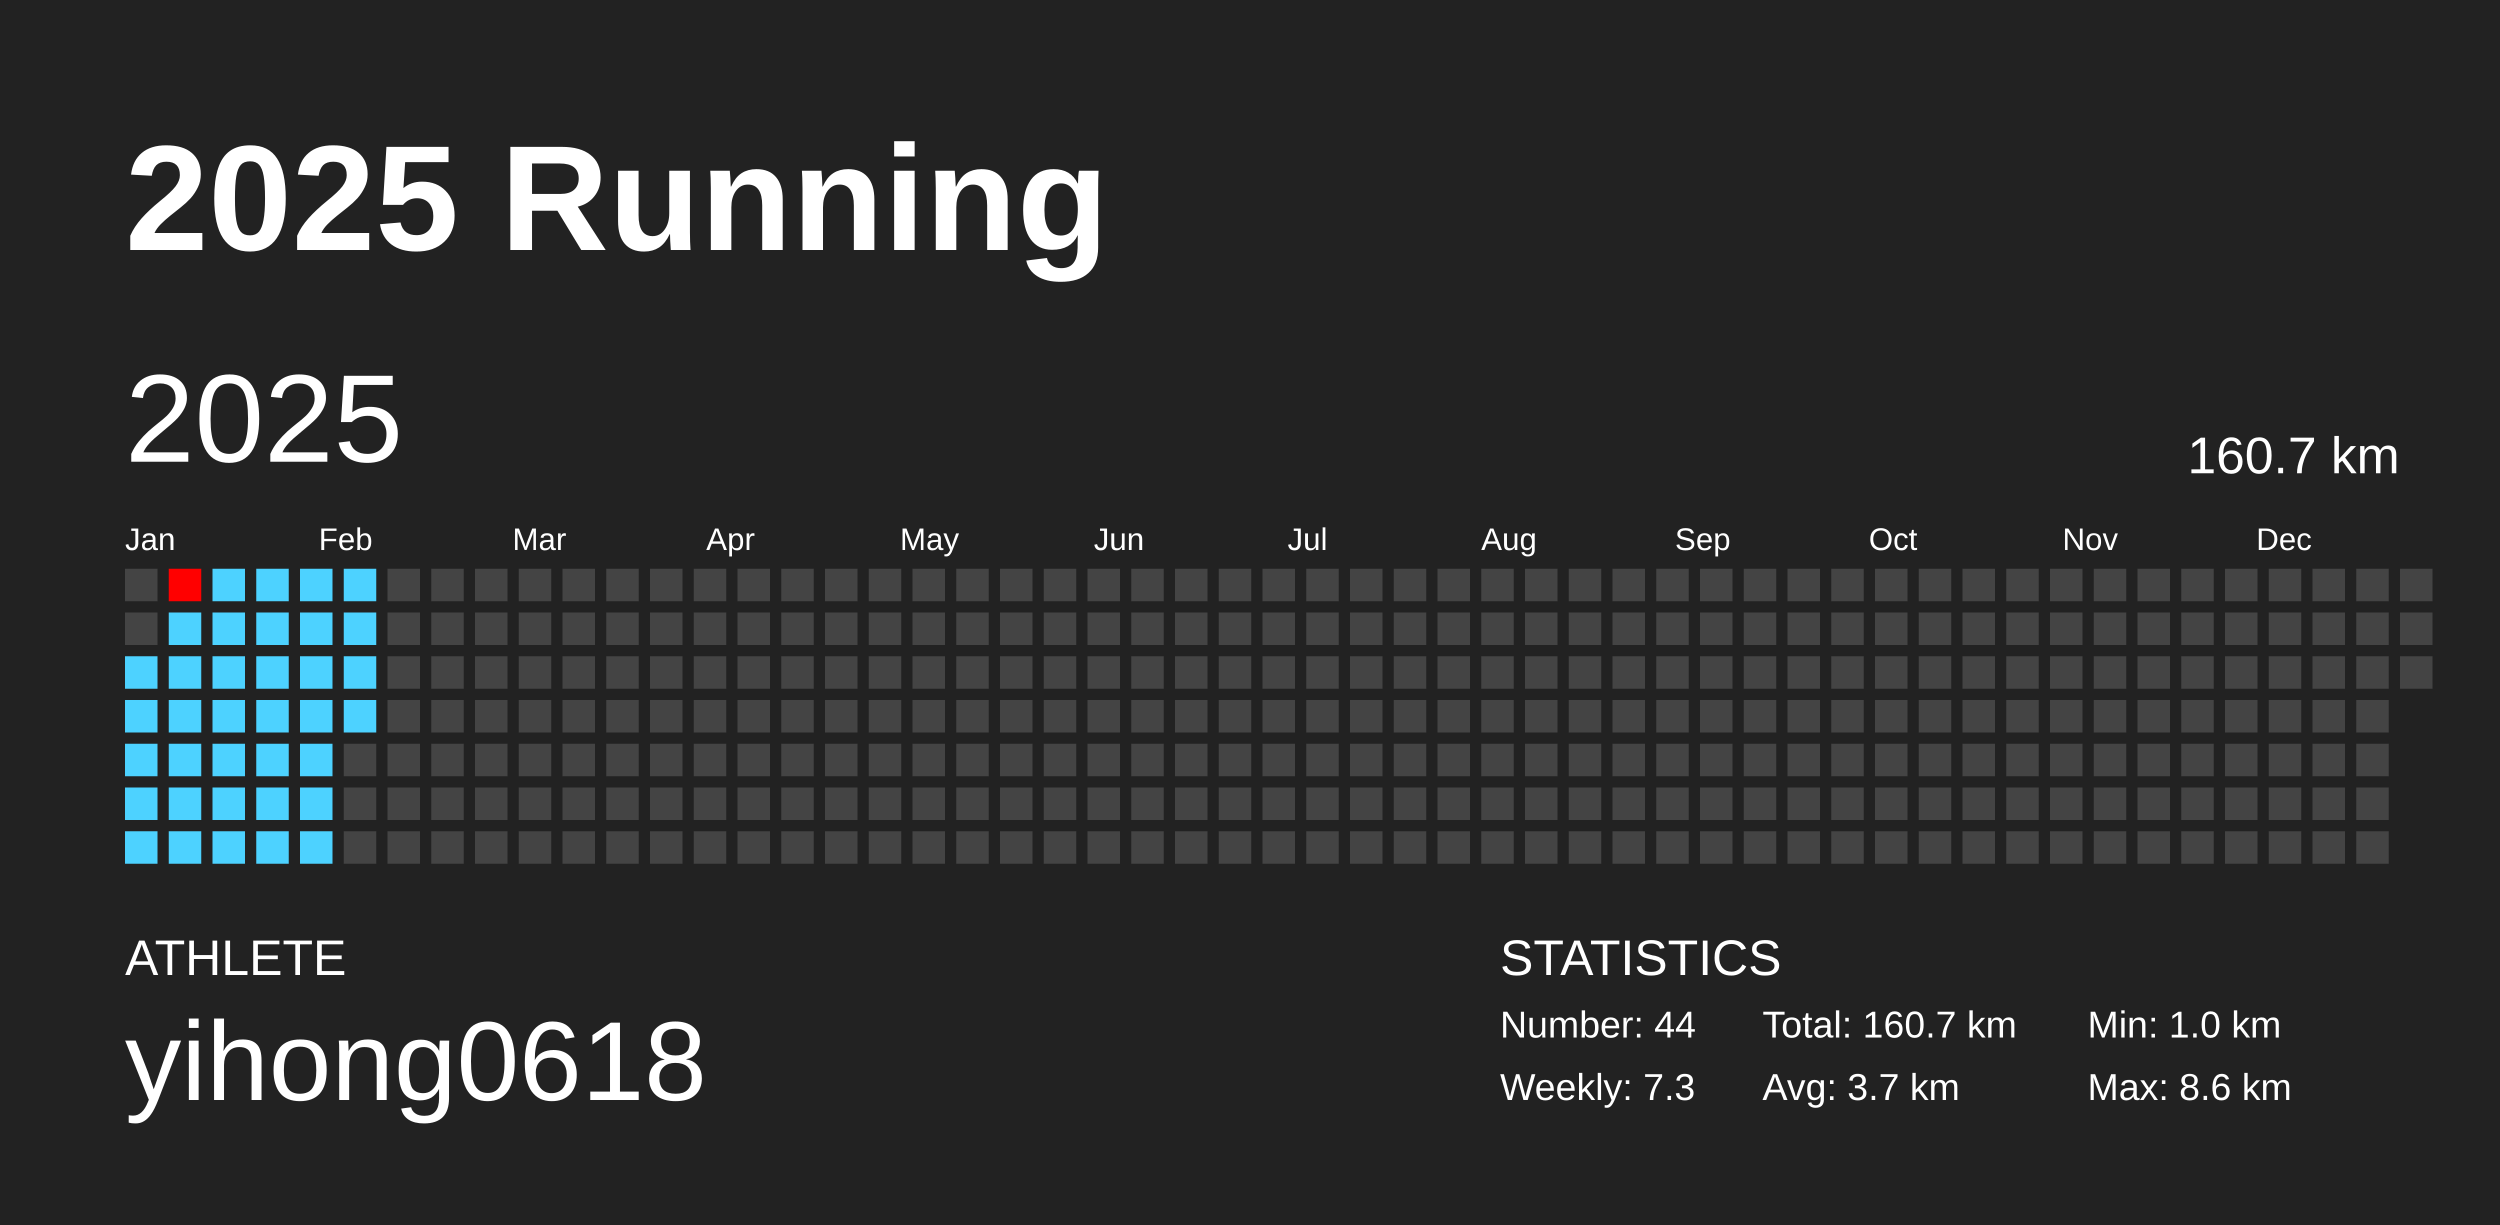
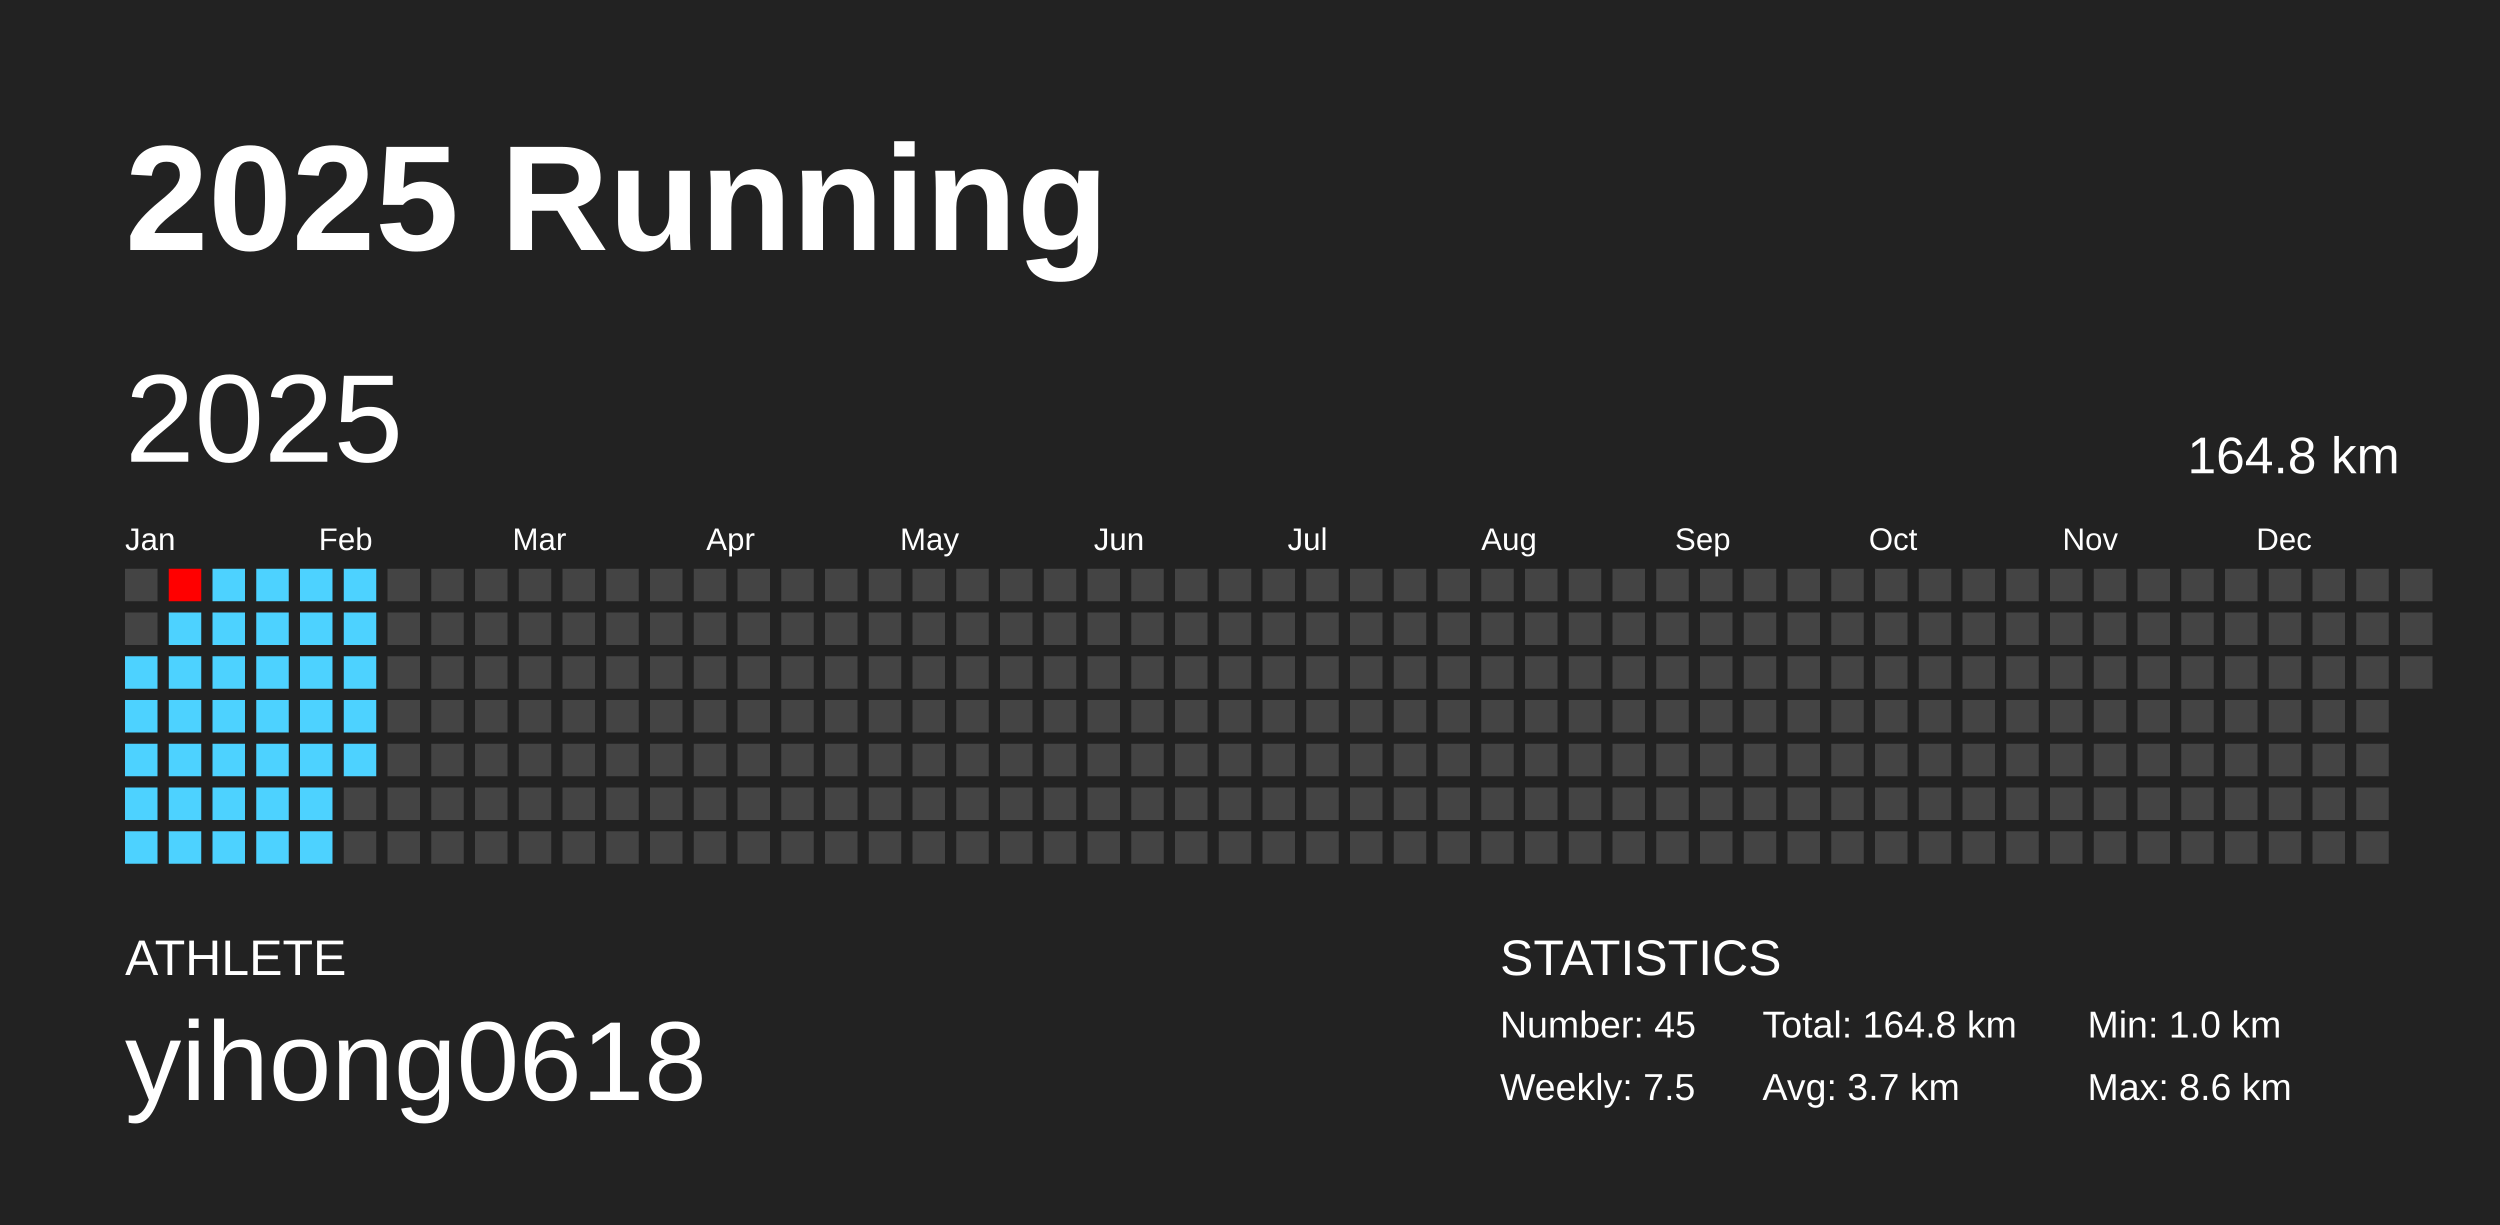
<svg xmlns="http://www.w3.org/2000/svg" baseProfile="full" height="98mm" version="1.1" viewBox="0,0,200,98" width="200mm">
  <defs />
  <rect fill="#222222" height="98" width="200" x="0" y="0" />
  <text fill="#FFFFFF" style="font-size:12px; font-family:Arial; font-weight:bold;" x="10" y="20">2025 Running</text>
  <text fill="#FFFFFF" style="font-size:4px; font-family:Arial" x="10" y="78">ATHLETE</text>
  <text fill="#FFFFFF" style="font-size:9px; font-family:Arial" x="10" y="88">yihong0618</text>
  <text fill="#FFFFFF" style="font-size:4px; font-family:Arial" x="120" y="78">STATISTICS</text>
-   <text fill="#FFFFFF" style="font-size:3px; font-family:Arial" x="120" y="83">Number: 44</text>
-   <text fill="#FFFFFF" style="font-size:3px; font-family:Arial" x="120" y="88">Weekly: 7.3</text>
-   <text fill="#FFFFFF" style="font-size:3px; font-family:Arial" x="141" y="83">Total: 160.7 km</text>
+   <text fill="#FFFFFF" style="font-size:3px; font-family:Arial" x="120" y="83">Number: 45</text>
+   <text fill="#FFFFFF" style="font-size:3px; font-family:Arial" x="120" y="88">Weekly: 7.5</text>
+   <text fill="#FFFFFF" style="font-size:3px; font-family:Arial" x="141" y="83">Total: 164.8 km</text>
  <text fill="#FFFFFF" style="font-size:3px; font-family:Arial" x="141" y="88">Avg: 3.7 km</text>
  <text fill="#FFFFFF" style="font-size:3px; font-family:Arial" x="167" y="83">Min: 1.0 km</text>
  <text fill="#FFFFFF" style="font-size:3px; font-family:Arial" x="167" y="88">Max: 8.6 km</text>
  <text dominant-baseline="hanging" fill="#FFFFFF" style="font-size:10.0px; font-family:Arial;" x="10" y="30">2025</text>
-   <text dominant-baseline="hanging" fill="#FFFFFF" style="font-size:4.125px; font-family:Arial;" x="175" y="35">160.7 km</text>
+   <text dominant-baseline="hanging" fill="#FFFFFF" style="font-size:4.125px; font-family:Arial;" x="175" y="35">164.8 km</text>
  <text fill="#FFFFFF" style="font-size:2.5px; font-family:Arial" x="10.0" y="44">Jan</text>
  <text fill="#FFFFFF" style="font-size:2.5px; font-family:Arial" x="25.5" y="44">Feb</text>
  <text fill="#FFFFFF" style="font-size:2.5px; font-family:Arial" x="41.0" y="44">Mar</text>
  <text fill="#FFFFFF" style="font-size:2.5px; font-family:Arial" x="56.5" y="44">Apr</text>
  <text fill="#FFFFFF" style="font-size:2.5px; font-family:Arial" x="72.0" y="44">May</text>
  <text fill="#FFFFFF" style="font-size:2.5px; font-family:Arial" x="87.5" y="44">Jun</text>
  <text fill="#FFFFFF" style="font-size:2.5px; font-family:Arial" x="103.0" y="44">Jul</text>
  <text fill="#FFFFFF" style="font-size:2.5px; font-family:Arial" x="118.5" y="44">Aug</text>
  <text fill="#FFFFFF" style="font-size:2.5px; font-family:Arial" x="134.0" y="44">Sep</text>
  <text fill="#FFFFFF" style="font-size:2.5px; font-family:Arial" x="149.5" y="44">Oct</text>
  <text fill="#FFFFFF" style="font-size:2.5px; font-family:Arial" x="165.0" y="44">Nov</text>
  <text fill="#FFFFFF" style="font-size:2.5px; font-family:Arial" x="180.5" y="44">Dec</text>
  <rect fill="#444444" height="2.6" width="2.6" x="10.0" y="45.5" />
  <rect fill="#444444" height="2.6" width="2.6" x="10.0" y="49.0" />
  <rect fill="#4dd2ff" height="2.6" width="2.6" x="10.0" y="52.5" />
  <rect fill="#4dd2ff" height="2.6" width="2.6" x="10.0" y="56.0" />
  <rect fill="#4dd2ff" height="2.6" width="2.6" x="10.0" y="59.5" />
  <rect fill="#4dd2ff" height="2.6" width="2.6" x="10.0" y="63.0" />
  <rect fill="#4dd2ff" height="2.6" width="2.6" x="10.0" y="66.5" />
  <rect fill="#ff0000" height="2.6" width="2.6" x="13.5" y="45.5" />
  <rect fill="#4dd2ff" height="2.6" width="2.6" x="13.5" y="49.0" />
  <rect fill="#4dd2ff" height="2.6" width="2.6" x="13.5" y="52.5" />
  <rect fill="#4dd2ff" height="2.6" width="2.6" x="13.5" y="56.0" />
  <rect fill="#4dd2ff" height="2.6" width="2.6" x="13.5" y="59.5" />
  <rect fill="#4dd2ff" height="2.6" width="2.6" x="13.5" y="63.0" />
  <rect fill="#4dd2ff" height="2.6" width="2.6" x="13.5" y="66.5" />
  <rect fill="#4dd2ff" height="2.6" width="2.6" x="17.0" y="45.5" />
  <rect fill="#4dd2ff" height="2.6" width="2.6" x="17.0" y="49.0" />
  <rect fill="#4dd2ff" height="2.6" width="2.6" x="17.0" y="52.5" />
  <rect fill="#4dd2ff" height="2.6" width="2.6" x="17.0" y="56.0" />
  <rect fill="#4dd2ff" height="2.6" width="2.6" x="17.0" y="59.5" />
  <rect fill="#4dd2ff" height="2.6" width="2.6" x="17.0" y="63.0" />
  <rect fill="#4dd2ff" height="2.6" width="2.6" x="17.0" y="66.5" />
  <rect fill="#4dd2ff" height="2.6" width="2.6" x="20.5" y="45.5" />
  <rect fill="#4dd2ff" height="2.6" width="2.6" x="20.5" y="49.0" />
  <rect fill="#4dd2ff" height="2.6" width="2.6" x="20.5" y="52.5" />
  <rect fill="#4dd2ff" height="2.6" width="2.6" x="20.5" y="56.0" />
  <rect fill="#4dd2ff" height="2.6" width="2.6" x="20.5" y="59.5" />
  <rect fill="#4dd2ff" height="2.6" width="2.6" x="20.5" y="63.0" />
  <rect fill="#4dd2ff" height="2.6" width="2.6" x="20.5" y="66.5" />
  <rect fill="#4dd2ff" height="2.6" width="2.6" x="24.0" y="45.5" />
  <rect fill="#4dd2ff" height="2.6" width="2.6" x="24.0" y="49.0" />
  <rect fill="#4dd2ff" height="2.6" width="2.6" x="24.0" y="52.5" />
  <rect fill="#4dd2ff" height="2.6" width="2.6" x="24.0" y="56.0" />
  <rect fill="#4dd2ff" height="2.6" width="2.6" x="24.0" y="59.5" />
  <rect fill="#4dd2ff" height="2.6" width="2.6" x="24.0" y="63.0" />
  <rect fill="#4dd2ff" height="2.6" width="2.6" x="24.0" y="66.5" />
  <rect fill="#4dd2ff" height="2.6" width="2.6" x="27.5" y="45.5" />
  <rect fill="#4dd2ff" height="2.6" width="2.6" x="27.5" y="49.0" />
  <rect fill="#4dd2ff" height="2.6" width="2.6" x="27.5" y="52.5" />
  <rect fill="#4dd2ff" height="2.6" width="2.6" x="27.5" y="56.0" />
-   <rect fill="#444444" height="2.6" width="2.6" x="27.5" y="59.5" />
+   <rect fill="#4dd2ff" height="2.6" width="2.6" x="27.5" y="59.5" />
  <rect fill="#444444" height="2.6" width="2.6" x="27.5" y="63.0" />
  <rect fill="#444444" height="2.6" width="2.6" x="27.5" y="66.5" />
  <rect fill="#444444" height="2.6" width="2.6" x="31.0" y="45.5" />
  <rect fill="#444444" height="2.6" width="2.6" x="31.0" y="49.0" />
  <rect fill="#444444" height="2.6" width="2.6" x="31.0" y="52.5" />
  <rect fill="#444444" height="2.6" width="2.6" x="31.0" y="56.0" />
  <rect fill="#444444" height="2.6" width="2.6" x="31.0" y="59.5" />
  <rect fill="#444444" height="2.6" width="2.6" x="31.0" y="63.0" />
  <rect fill="#444444" height="2.6" width="2.6" x="31.0" y="66.5" />
  <rect fill="#444444" height="2.6" width="2.6" x="34.5" y="45.5" />
  <rect fill="#444444" height="2.6" width="2.6" x="34.5" y="49.0" />
  <rect fill="#444444" height="2.6" width="2.6" x="34.5" y="52.5" />
  <rect fill="#444444" height="2.6" width="2.6" x="34.5" y="56.0" />
  <rect fill="#444444" height="2.6" width="2.6" x="34.5" y="59.5" />
  <rect fill="#444444" height="2.6" width="2.6" x="34.5" y="63.0" />
  <rect fill="#444444" height="2.6" width="2.6" x="34.5" y="66.5" />
  <rect fill="#444444" height="2.6" width="2.6" x="38.0" y="45.5" />
  <rect fill="#444444" height="2.6" width="2.6" x="38.0" y="49.0" />
  <rect fill="#444444" height="2.6" width="2.6" x="38.0" y="52.5" />
  <rect fill="#444444" height="2.6" width="2.6" x="38.0" y="56.0" />
  <rect fill="#444444" height="2.6" width="2.6" x="38.0" y="59.5" />
  <rect fill="#444444" height="2.6" width="2.6" x="38.0" y="63.0" />
  <rect fill="#444444" height="2.6" width="2.6" x="38.0" y="66.5" />
  <rect fill="#444444" height="2.6" width="2.6" x="41.5" y="45.5" />
  <rect fill="#444444" height="2.6" width="2.6" x="41.5" y="49.0" />
  <rect fill="#444444" height="2.6" width="2.6" x="41.5" y="52.5" />
  <rect fill="#444444" height="2.6" width="2.6" x="41.5" y="56.0" />
  <rect fill="#444444" height="2.6" width="2.6" x="41.5" y="59.5" />
  <rect fill="#444444" height="2.6" width="2.6" x="41.5" y="63.0" />
  <rect fill="#444444" height="2.6" width="2.6" x="41.5" y="66.5" />
  <rect fill="#444444" height="2.6" width="2.6" x="45.0" y="45.5" />
  <rect fill="#444444" height="2.6" width="2.6" x="45.0" y="49.0" />
  <rect fill="#444444" height="2.6" width="2.6" x="45.0" y="52.5" />
  <rect fill="#444444" height="2.6" width="2.6" x="45.0" y="56.0" />
  <rect fill="#444444" height="2.6" width="2.6" x="45.0" y="59.5" />
  <rect fill="#444444" height="2.6" width="2.6" x="45.0" y="63.0" />
  <rect fill="#444444" height="2.6" width="2.6" x="45.0" y="66.5" />
  <rect fill="#444444" height="2.6" width="2.6" x="48.5" y="45.5" />
  <rect fill="#444444" height="2.6" width="2.6" x="48.5" y="49.0" />
  <rect fill="#444444" height="2.6" width="2.6" x="48.5" y="52.5" />
  <rect fill="#444444" height="2.6" width="2.6" x="48.5" y="56.0" />
  <rect fill="#444444" height="2.6" width="2.6" x="48.5" y="59.5" />
  <rect fill="#444444" height="2.6" width="2.6" x="48.5" y="63.0" />
  <rect fill="#444444" height="2.6" width="2.6" x="48.5" y="66.5" />
  <rect fill="#444444" height="2.6" width="2.6" x="52.0" y="45.5" />
  <rect fill="#444444" height="2.6" width="2.6" x="52.0" y="49.0" />
  <rect fill="#444444" height="2.6" width="2.6" x="52.0" y="52.5" />
  <rect fill="#444444" height="2.6" width="2.6" x="52.0" y="56.0" />
  <rect fill="#444444" height="2.6" width="2.6" x="52.0" y="59.5" />
  <rect fill="#444444" height="2.6" width="2.6" x="52.0" y="63.0" />
  <rect fill="#444444" height="2.6" width="2.6" x="52.0" y="66.5" />
  <rect fill="#444444" height="2.6" width="2.6" x="55.5" y="45.5" />
  <rect fill="#444444" height="2.6" width="2.6" x="55.5" y="49.0" />
  <rect fill="#444444" height="2.6" width="2.6" x="55.5" y="52.5" />
  <rect fill="#444444" height="2.6" width="2.6" x="55.5" y="56.0" />
  <rect fill="#444444" height="2.6" width="2.6" x="55.5" y="59.5" />
  <rect fill="#444444" height="2.6" width="2.6" x="55.5" y="63.0" />
  <rect fill="#444444" height="2.6" width="2.6" x="55.5" y="66.5" />
  <rect fill="#444444" height="2.6" width="2.6" x="59.0" y="45.5" />
  <rect fill="#444444" height="2.6" width="2.6" x="59.0" y="49.0" />
  <rect fill="#444444" height="2.6" width="2.6" x="59.0" y="52.5" />
  <rect fill="#444444" height="2.6" width="2.6" x="59.0" y="56.0" />
  <rect fill="#444444" height="2.6" width="2.6" x="59.0" y="59.5" />
  <rect fill="#444444" height="2.6" width="2.6" x="59.0" y="63.0" />
  <rect fill="#444444" height="2.6" width="2.6" x="59.0" y="66.5" />
  <rect fill="#444444" height="2.6" width="2.6" x="62.5" y="45.5" />
  <rect fill="#444444" height="2.6" width="2.6" x="62.5" y="49.0" />
  <rect fill="#444444" height="2.6" width="2.6" x="62.5" y="52.5" />
  <rect fill="#444444" height="2.6" width="2.6" x="62.5" y="56.0" />
  <rect fill="#444444" height="2.6" width="2.6" x="62.5" y="59.5" />
  <rect fill="#444444" height="2.6" width="2.6" x="62.5" y="63.0" />
  <rect fill="#444444" height="2.6" width="2.6" x="62.5" y="66.5" />
  <rect fill="#444444" height="2.6" width="2.6" x="66.0" y="45.5" />
  <rect fill="#444444" height="2.6" width="2.6" x="66.0" y="49.0" />
  <rect fill="#444444" height="2.6" width="2.6" x="66.0" y="52.5" />
  <rect fill="#444444" height="2.6" width="2.6" x="66.0" y="56.0" />
  <rect fill="#444444" height="2.6" width="2.6" x="66.0" y="59.5" />
  <rect fill="#444444" height="2.6" width="2.6" x="66.0" y="63.0" />
  <rect fill="#444444" height="2.6" width="2.6" x="66.0" y="66.5" />
  <rect fill="#444444" height="2.6" width="2.6" x="69.5" y="45.5" />
  <rect fill="#444444" height="2.6" width="2.6" x="69.5" y="49.0" />
  <rect fill="#444444" height="2.6" width="2.6" x="69.5" y="52.5" />
  <rect fill="#444444" height="2.6" width="2.6" x="69.5" y="56.0" />
  <rect fill="#444444" height="2.6" width="2.6" x="69.5" y="59.5" />
  <rect fill="#444444" height="2.6" width="2.6" x="69.5" y="63.0" />
  <rect fill="#444444" height="2.6" width="2.6" x="69.5" y="66.5" />
  <rect fill="#444444" height="2.6" width="2.6" x="73.0" y="45.5" />
  <rect fill="#444444" height="2.6" width="2.6" x="73.0" y="49.0" />
  <rect fill="#444444" height="2.6" width="2.6" x="73.0" y="52.5" />
  <rect fill="#444444" height="2.6" width="2.6" x="73.0" y="56.0" />
  <rect fill="#444444" height="2.6" width="2.6" x="73.0" y="59.5" />
  <rect fill="#444444" height="2.6" width="2.6" x="73.0" y="63.0" />
  <rect fill="#444444" height="2.6" width="2.6" x="73.0" y="66.5" />
  <rect fill="#444444" height="2.6" width="2.6" x="76.5" y="45.5" />
  <rect fill="#444444" height="2.6" width="2.6" x="76.5" y="49.0" />
  <rect fill="#444444" height="2.6" width="2.6" x="76.5" y="52.5" />
  <rect fill="#444444" height="2.6" width="2.6" x="76.5" y="56.0" />
  <rect fill="#444444" height="2.6" width="2.6" x="76.5" y="59.5" />
  <rect fill="#444444" height="2.6" width="2.6" x="76.5" y="63.0" />
  <rect fill="#444444" height="2.6" width="2.6" x="76.5" y="66.5" />
  <rect fill="#444444" height="2.6" width="2.6" x="80.0" y="45.5" />
  <rect fill="#444444" height="2.6" width="2.6" x="80.0" y="49.0" />
  <rect fill="#444444" height="2.6" width="2.6" x="80.0" y="52.5" />
  <rect fill="#444444" height="2.6" width="2.6" x="80.0" y="56.0" />
  <rect fill="#444444" height="2.6" width="2.6" x="80.0" y="59.5" />
  <rect fill="#444444" height="2.6" width="2.6" x="80.0" y="63.0" />
  <rect fill="#444444" height="2.6" width="2.6" x="80.0" y="66.5" />
  <rect fill="#444444" height="2.6" width="2.6" x="83.5" y="45.5" />
  <rect fill="#444444" height="2.6" width="2.6" x="83.5" y="49.0" />
  <rect fill="#444444" height="2.6" width="2.6" x="83.5" y="52.5" />
  <rect fill="#444444" height="2.6" width="2.6" x="83.5" y="56.0" />
  <rect fill="#444444" height="2.6" width="2.6" x="83.5" y="59.5" />
  <rect fill="#444444" height="2.6" width="2.6" x="83.5" y="63.0" />
  <rect fill="#444444" height="2.6" width="2.6" x="83.5" y="66.5" />
  <rect fill="#444444" height="2.6" width="2.6" x="87.0" y="45.5" />
  <rect fill="#444444" height="2.6" width="2.6" x="87.0" y="49.0" />
  <rect fill="#444444" height="2.6" width="2.6" x="87.0" y="52.5" />
  <rect fill="#444444" height="2.6" width="2.6" x="87.0" y="56.0" />
  <rect fill="#444444" height="2.6" width="2.6" x="87.0" y="59.5" />
  <rect fill="#444444" height="2.6" width="2.6" x="87.0" y="63.0" />
  <rect fill="#444444" height="2.6" width="2.6" x="87.0" y="66.5" />
  <rect fill="#444444" height="2.6" width="2.6" x="90.5" y="45.5" />
  <rect fill="#444444" height="2.6" width="2.6" x="90.5" y="49.0" />
  <rect fill="#444444" height="2.6" width="2.6" x="90.5" y="52.5" />
  <rect fill="#444444" height="2.6" width="2.6" x="90.5" y="56.0" />
  <rect fill="#444444" height="2.6" width="2.6" x="90.5" y="59.5" />
  <rect fill="#444444" height="2.6" width="2.6" x="90.5" y="63.0" />
  <rect fill="#444444" height="2.6" width="2.6" x="90.5" y="66.5" />
  <rect fill="#444444" height="2.6" width="2.6" x="94.0" y="45.5" />
  <rect fill="#444444" height="2.6" width="2.6" x="94.0" y="49.0" />
  <rect fill="#444444" height="2.6" width="2.6" x="94.0" y="52.5" />
  <rect fill="#444444" height="2.6" width="2.6" x="94.0" y="56.0" />
  <rect fill="#444444" height="2.6" width="2.6" x="94.0" y="59.5" />
  <rect fill="#444444" height="2.6" width="2.6" x="94.0" y="63.0" />
  <rect fill="#444444" height="2.6" width="2.6" x="94.0" y="66.5" />
  <rect fill="#444444" height="2.6" width="2.6" x="97.5" y="45.5" />
  <rect fill="#444444" height="2.6" width="2.6" x="97.5" y="49.0" />
  <rect fill="#444444" height="2.6" width="2.6" x="97.5" y="52.5" />
  <rect fill="#444444" height="2.6" width="2.6" x="97.5" y="56.0" />
  <rect fill="#444444" height="2.6" width="2.6" x="97.5" y="59.5" />
  <rect fill="#444444" height="2.6" width="2.6" x="97.5" y="63.0" />
  <rect fill="#444444" height="2.6" width="2.6" x="97.5" y="66.5" />
  <rect fill="#444444" height="2.6" width="2.6" x="101.0" y="45.5" />
  <rect fill="#444444" height="2.6" width="2.6" x="101.0" y="49.0" />
  <rect fill="#444444" height="2.6" width="2.6" x="101.0" y="52.5" />
  <rect fill="#444444" height="2.6" width="2.6" x="101.0" y="56.0" />
  <rect fill="#444444" height="2.6" width="2.6" x="101.0" y="59.5" />
  <rect fill="#444444" height="2.6" width="2.6" x="101.0" y="63.0" />
  <rect fill="#444444" height="2.6" width="2.6" x="101.0" y="66.5" />
  <rect fill="#444444" height="2.6" width="2.6" x="104.5" y="45.5" />
  <rect fill="#444444" height="2.6" width="2.6" x="104.5" y="49.0" />
  <rect fill="#444444" height="2.6" width="2.6" x="104.5" y="52.5" />
  <rect fill="#444444" height="2.6" width="2.6" x="104.5" y="56.0" />
  <rect fill="#444444" height="2.6" width="2.6" x="104.5" y="59.5" />
  <rect fill="#444444" height="2.6" width="2.6" x="104.5" y="63.0" />
  <rect fill="#444444" height="2.6" width="2.6" x="104.5" y="66.5" />
  <rect fill="#444444" height="2.6" width="2.6" x="108.0" y="45.5" />
  <rect fill="#444444" height="2.6" width="2.6" x="108.0" y="49.0" />
  <rect fill="#444444" height="2.6" width="2.6" x="108.0" y="52.5" />
  <rect fill="#444444" height="2.6" width="2.6" x="108.0" y="56.0" />
  <rect fill="#444444" height="2.6" width="2.6" x="108.0" y="59.5" />
  <rect fill="#444444" height="2.6" width="2.6" x="108.0" y="63.0" />
  <rect fill="#444444" height="2.6" width="2.6" x="108.0" y="66.5" />
  <rect fill="#444444" height="2.6" width="2.6" x="111.5" y="45.5" />
  <rect fill="#444444" height="2.6" width="2.6" x="111.5" y="49.0" />
  <rect fill="#444444" height="2.6" width="2.6" x="111.5" y="52.5" />
  <rect fill="#444444" height="2.6" width="2.6" x="111.5" y="56.0" />
  <rect fill="#444444" height="2.6" width="2.6" x="111.5" y="59.5" />
  <rect fill="#444444" height="2.6" width="2.6" x="111.5" y="63.0" />
  <rect fill="#444444" height="2.6" width="2.6" x="111.5" y="66.5" />
  <rect fill="#444444" height="2.6" width="2.6" x="115.0" y="45.5" />
  <rect fill="#444444" height="2.6" width="2.6" x="115.0" y="49.0" />
  <rect fill="#444444" height="2.6" width="2.6" x="115.0" y="52.5" />
  <rect fill="#444444" height="2.6" width="2.6" x="115.0" y="56.0" />
  <rect fill="#444444" height="2.6" width="2.6" x="115.0" y="59.5" />
  <rect fill="#444444" height="2.6" width="2.6" x="115.0" y="63.0" />
  <rect fill="#444444" height="2.6" width="2.6" x="115.0" y="66.5" />
  <rect fill="#444444" height="2.6" width="2.6" x="118.5" y="45.5" />
  <rect fill="#444444" height="2.6" width="2.6" x="118.5" y="49.0" />
  <rect fill="#444444" height="2.6" width="2.6" x="118.5" y="52.5" />
  <rect fill="#444444" height="2.6" width="2.6" x="118.5" y="56.0" />
  <rect fill="#444444" height="2.6" width="2.6" x="118.5" y="59.5" />
  <rect fill="#444444" height="2.6" width="2.6" x="118.5" y="63.0" />
  <rect fill="#444444" height="2.6" width="2.6" x="118.5" y="66.5" />
  <rect fill="#444444" height="2.6" width="2.6" x="122.0" y="45.5" />
  <rect fill="#444444" height="2.6" width="2.6" x="122.0" y="49.0" />
  <rect fill="#444444" height="2.6" width="2.6" x="122.0" y="52.5" />
  <rect fill="#444444" height="2.6" width="2.6" x="122.0" y="56.0" />
  <rect fill="#444444" height="2.6" width="2.6" x="122.0" y="59.5" />
  <rect fill="#444444" height="2.6" width="2.6" x="122.0" y="63.0" />
  <rect fill="#444444" height="2.6" width="2.6" x="122.0" y="66.5" />
  <rect fill="#444444" height="2.6" width="2.6" x="125.5" y="45.5" />
  <rect fill="#444444" height="2.6" width="2.6" x="125.5" y="49.0" />
  <rect fill="#444444" height="2.6" width="2.6" x="125.5" y="52.5" />
  <rect fill="#444444" height="2.6" width="2.6" x="125.5" y="56.0" />
  <rect fill="#444444" height="2.6" width="2.6" x="125.5" y="59.5" />
  <rect fill="#444444" height="2.6" width="2.6" x="125.5" y="63.0" />
  <rect fill="#444444" height="2.6" width="2.6" x="125.5" y="66.5" />
  <rect fill="#444444" height="2.6" width="2.6" x="129.0" y="45.5" />
  <rect fill="#444444" height="2.6" width="2.6" x="129.0" y="49.0" />
  <rect fill="#444444" height="2.6" width="2.6" x="129.0" y="52.5" />
  <rect fill="#444444" height="2.6" width="2.6" x="129.0" y="56.0" />
  <rect fill="#444444" height="2.6" width="2.6" x="129.0" y="59.5" />
  <rect fill="#444444" height="2.6" width="2.6" x="129.0" y="63.0" />
  <rect fill="#444444" height="2.6" width="2.6" x="129.0" y="66.5" />
  <rect fill="#444444" height="2.6" width="2.6" x="132.5" y="45.5" />
  <rect fill="#444444" height="2.6" width="2.6" x="132.5" y="49.0" />
  <rect fill="#444444" height="2.6" width="2.6" x="132.5" y="52.5" />
  <rect fill="#444444" height="2.6" width="2.6" x="132.5" y="56.0" />
  <rect fill="#444444" height="2.6" width="2.6" x="132.5" y="59.5" />
  <rect fill="#444444" height="2.6" width="2.6" x="132.5" y="63.0" />
  <rect fill="#444444" height="2.6" width="2.6" x="132.5" y="66.5" />
  <rect fill="#444444" height="2.6" width="2.6" x="136.0" y="45.5" />
  <rect fill="#444444" height="2.6" width="2.6" x="136.0" y="49.0" />
  <rect fill="#444444" height="2.6" width="2.6" x="136.0" y="52.5" />
  <rect fill="#444444" height="2.6" width="2.6" x="136.0" y="56.0" />
  <rect fill="#444444" height="2.6" width="2.6" x="136.0" y="59.5" />
  <rect fill="#444444" height="2.6" width="2.6" x="136.0" y="63.0" />
  <rect fill="#444444" height="2.6" width="2.6" x="136.0" y="66.5" />
  <rect fill="#444444" height="2.6" width="2.6" x="139.5" y="45.5" />
  <rect fill="#444444" height="2.6" width="2.6" x="139.5" y="49.0" />
  <rect fill="#444444" height="2.6" width="2.6" x="139.5" y="52.5" />
  <rect fill="#444444" height="2.6" width="2.6" x="139.5" y="56.0" />
  <rect fill="#444444" height="2.6" width="2.6" x="139.5" y="59.5" />
  <rect fill="#444444" height="2.6" width="2.6" x="139.5" y="63.0" />
  <rect fill="#444444" height="2.6" width="2.6" x="139.5" y="66.5" />
  <rect fill="#444444" height="2.6" width="2.6" x="143.0" y="45.5" />
  <rect fill="#444444" height="2.6" width="2.6" x="143.0" y="49.0" />
  <rect fill="#444444" height="2.6" width="2.6" x="143.0" y="52.5" />
  <rect fill="#444444" height="2.6" width="2.6" x="143.0" y="56.0" />
  <rect fill="#444444" height="2.6" width="2.6" x="143.0" y="59.5" />
  <rect fill="#444444" height="2.6" width="2.6" x="143.0" y="63.0" />
  <rect fill="#444444" height="2.6" width="2.6" x="143.0" y="66.5" />
  <rect fill="#444444" height="2.6" width="2.6" x="146.5" y="45.5" />
  <rect fill="#444444" height="2.6" width="2.6" x="146.5" y="49.0" />
  <rect fill="#444444" height="2.6" width="2.6" x="146.5" y="52.5" />
  <rect fill="#444444" height="2.6" width="2.6" x="146.5" y="56.0" />
  <rect fill="#444444" height="2.6" width="2.6" x="146.5" y="59.5" />
  <rect fill="#444444" height="2.6" width="2.6" x="146.5" y="63.0" />
  <rect fill="#444444" height="2.6" width="2.6" x="146.5" y="66.5" />
  <rect fill="#444444" height="2.6" width="2.6" x="150.0" y="45.5" />
  <rect fill="#444444" height="2.6" width="2.6" x="150.0" y="49.0" />
  <rect fill="#444444" height="2.6" width="2.6" x="150.0" y="52.5" />
  <rect fill="#444444" height="2.6" width="2.6" x="150.0" y="56.0" />
  <rect fill="#444444" height="2.6" width="2.6" x="150.0" y="59.5" />
  <rect fill="#444444" height="2.6" width="2.6" x="150.0" y="63.0" />
  <rect fill="#444444" height="2.6" width="2.6" x="150.0" y="66.5" />
  <rect fill="#444444" height="2.6" width="2.6" x="153.5" y="45.5" />
  <rect fill="#444444" height="2.6" width="2.6" x="153.5" y="49.0" />
  <rect fill="#444444" height="2.6" width="2.6" x="153.5" y="52.5" />
  <rect fill="#444444" height="2.6" width="2.6" x="153.5" y="56.0" />
  <rect fill="#444444" height="2.6" width="2.6" x="153.5" y="59.5" />
  <rect fill="#444444" height="2.6" width="2.6" x="153.5" y="63.0" />
  <rect fill="#444444" height="2.6" width="2.6" x="153.5" y="66.5" />
  <rect fill="#444444" height="2.6" width="2.6" x="157.0" y="45.5" />
  <rect fill="#444444" height="2.6" width="2.6" x="157.0" y="49.0" />
  <rect fill="#444444" height="2.6" width="2.6" x="157.0" y="52.5" />
  <rect fill="#444444" height="2.6" width="2.6" x="157.0" y="56.0" />
  <rect fill="#444444" height="2.6" width="2.6" x="157.0" y="59.5" />
  <rect fill="#444444" height="2.6" width="2.6" x="157.0" y="63.0" />
  <rect fill="#444444" height="2.6" width="2.6" x="157.0" y="66.5" />
  <rect fill="#444444" height="2.6" width="2.6" x="160.5" y="45.5" />
  <rect fill="#444444" height="2.6" width="2.6" x="160.5" y="49.0" />
  <rect fill="#444444" height="2.6" width="2.6" x="160.5" y="52.5" />
  <rect fill="#444444" height="2.6" width="2.6" x="160.5" y="56.0" />
  <rect fill="#444444" height="2.6" width="2.6" x="160.5" y="59.5" />
  <rect fill="#444444" height="2.6" width="2.6" x="160.5" y="63.0" />
  <rect fill="#444444" height="2.6" width="2.6" x="160.5" y="66.5" />
  <rect fill="#444444" height="2.6" width="2.6" x="164.0" y="45.5" />
  <rect fill="#444444" height="2.6" width="2.6" x="164.0" y="49.0" />
  <rect fill="#444444" height="2.6" width="2.6" x="164.0" y="52.5" />
  <rect fill="#444444" height="2.6" width="2.6" x="164.0" y="56.0" />
  <rect fill="#444444" height="2.6" width="2.6" x="164.0" y="59.5" />
  <rect fill="#444444" height="2.6" width="2.6" x="164.0" y="63.0" />
  <rect fill="#444444" height="2.6" width="2.6" x="164.0" y="66.5" />
  <rect fill="#444444" height="2.6" width="2.6" x="167.5" y="45.5" />
  <rect fill="#444444" height="2.6" width="2.6" x="167.5" y="49.0" />
  <rect fill="#444444" height="2.6" width="2.6" x="167.5" y="52.5" />
  <rect fill="#444444" height="2.6" width="2.6" x="167.5" y="56.0" />
  <rect fill="#444444" height="2.6" width="2.6" x="167.5" y="59.5" />
  <rect fill="#444444" height="2.6" width="2.6" x="167.5" y="63.0" />
  <rect fill="#444444" height="2.6" width="2.6" x="167.5" y="66.5" />
  <rect fill="#444444" height="2.6" width="2.6" x="171.0" y="45.5" />
  <rect fill="#444444" height="2.6" width="2.6" x="171.0" y="49.0" />
  <rect fill="#444444" height="2.6" width="2.6" x="171.0" y="52.5" />
  <rect fill="#444444" height="2.6" width="2.6" x="171.0" y="56.0" />
  <rect fill="#444444" height="2.6" width="2.6" x="171.0" y="59.5" />
  <rect fill="#444444" height="2.6" width="2.6" x="171.0" y="63.0" />
  <rect fill="#444444" height="2.6" width="2.6" x="171.0" y="66.5" />
  <rect fill="#444444" height="2.6" width="2.6" x="174.5" y="45.5" />
  <rect fill="#444444" height="2.6" width="2.6" x="174.5" y="49.0" />
  <rect fill="#444444" height="2.6" width="2.6" x="174.5" y="52.5" />
  <rect fill="#444444" height="2.6" width="2.6" x="174.5" y="56.0" />
  <rect fill="#444444" height="2.6" width="2.6" x="174.5" y="59.5" />
  <rect fill="#444444" height="2.6" width="2.6" x="174.5" y="63.0" />
  <rect fill="#444444" height="2.6" width="2.6" x="174.5" y="66.5" />
  <rect fill="#444444" height="2.6" width="2.6" x="178.0" y="45.5" />
  <rect fill="#444444" height="2.6" width="2.6" x="178.0" y="49.0" />
  <rect fill="#444444" height="2.6" width="2.6" x="178.0" y="52.5" />
  <rect fill="#444444" height="2.6" width="2.6" x="178.0" y="56.0" />
  <rect fill="#444444" height="2.6" width="2.6" x="178.0" y="59.5" />
  <rect fill="#444444" height="2.6" width="2.6" x="178.0" y="63.0" />
  <rect fill="#444444" height="2.6" width="2.6" x="178.0" y="66.5" />
  <rect fill="#444444" height="2.6" width="2.6" x="181.5" y="45.5" />
  <rect fill="#444444" height="2.6" width="2.6" x="181.5" y="49.0" />
  <rect fill="#444444" height="2.6" width="2.6" x="181.5" y="52.5" />
  <rect fill="#444444" height="2.6" width="2.6" x="181.5" y="56.0" />
  <rect fill="#444444" height="2.6" width="2.6" x="181.5" y="59.5" />
  <rect fill="#444444" height="2.6" width="2.6" x="181.5" y="63.0" />
  <rect fill="#444444" height="2.6" width="2.6" x="181.5" y="66.5" />
  <rect fill="#444444" height="2.6" width="2.6" x="185.0" y="45.5" />
  <rect fill="#444444" height="2.6" width="2.6" x="185.0" y="49.0" />
  <rect fill="#444444" height="2.6" width="2.6" x="185.0" y="52.5" />
  <rect fill="#444444" height="2.6" width="2.6" x="185.0" y="56.0" />
  <rect fill="#444444" height="2.6" width="2.6" x="185.0" y="59.5" />
  <rect fill="#444444" height="2.6" width="2.6" x="185.0" y="63.0" />
  <rect fill="#444444" height="2.6" width="2.6" x="185.0" y="66.5" />
  <rect fill="#444444" height="2.6" width="2.6" x="188.5" y="45.5" />
  <rect fill="#444444" height="2.6" width="2.6" x="188.5" y="49.0" />
  <rect fill="#444444" height="2.6" width="2.6" x="188.5" y="52.5" />
  <rect fill="#444444" height="2.6" width="2.6" x="188.5" y="56.0" />
  <rect fill="#444444" height="2.6" width="2.6" x="188.5" y="59.5" />
  <rect fill="#444444" height="2.6" width="2.6" x="188.5" y="63.0" />
  <rect fill="#444444" height="2.6" width="2.6" x="188.5" y="66.5" />
  <rect fill="#444444" height="2.6" width="2.6" x="192.0" y="45.5" />
  <rect fill="#444444" height="2.6" width="2.6" x="192.0" y="49.0" />
  <rect fill="#444444" height="2.6" width="2.6" x="192.0" y="52.5" />
</svg>
